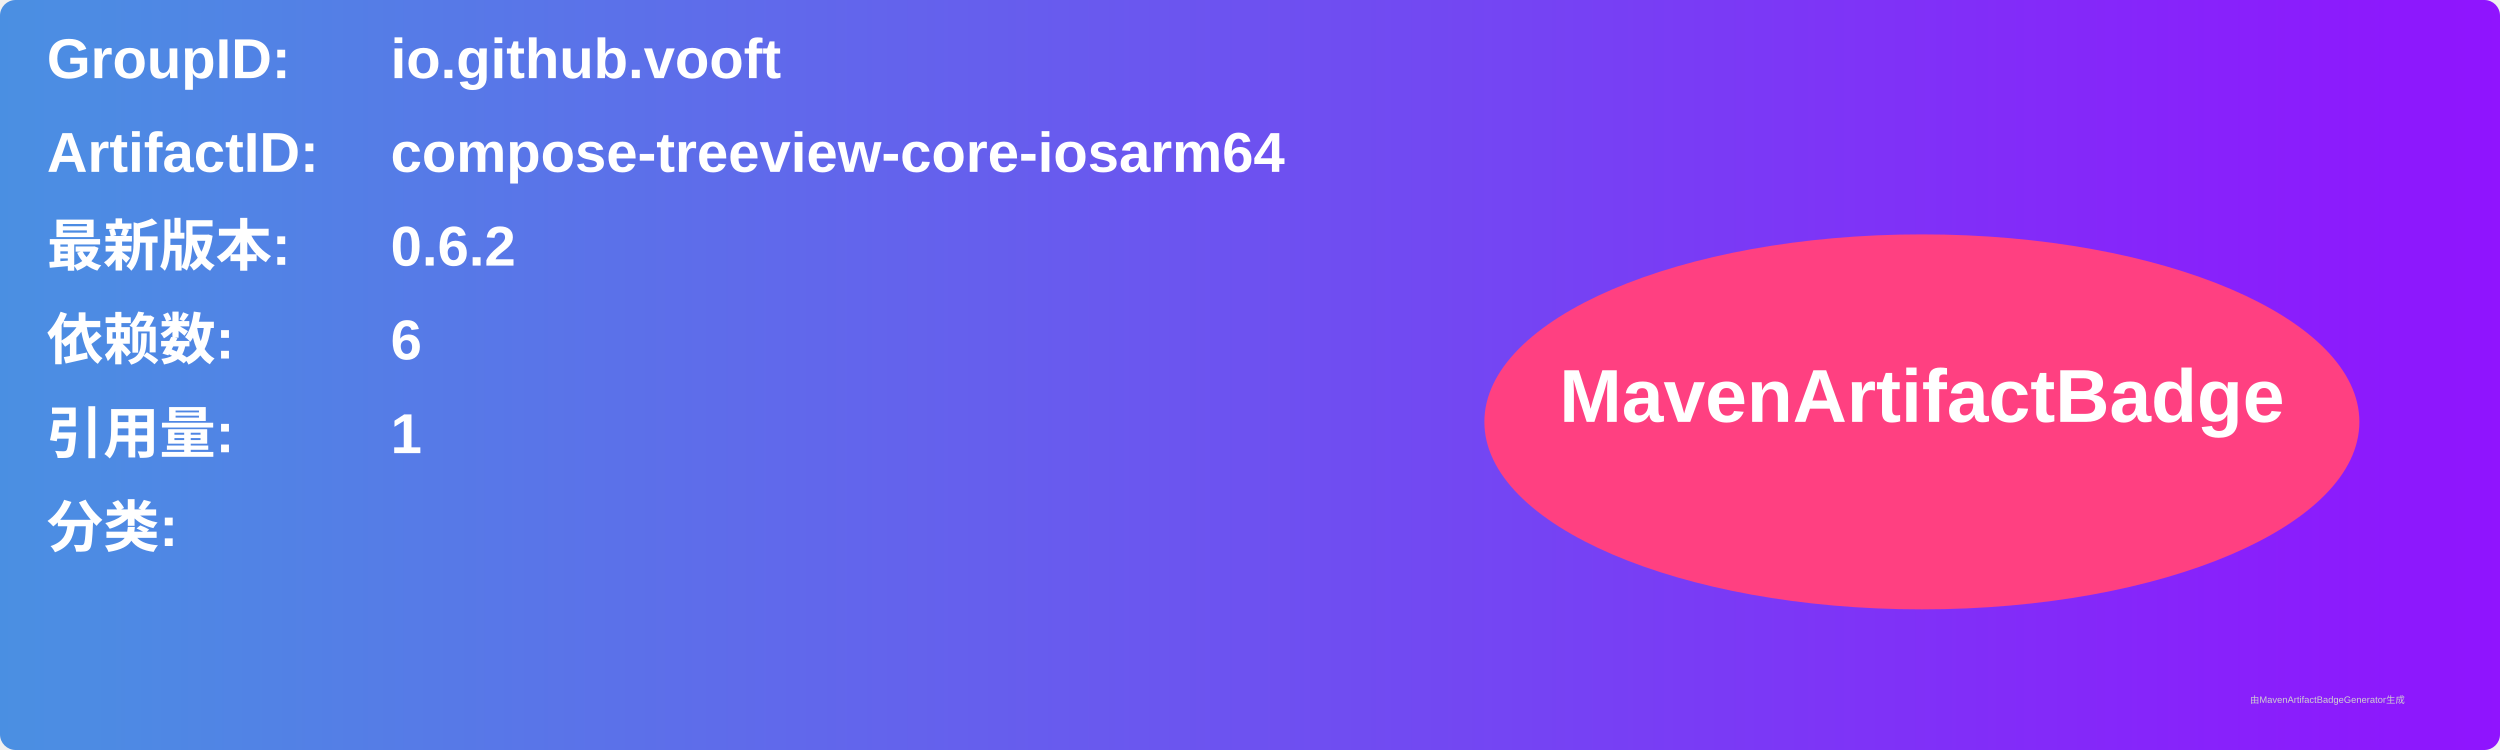
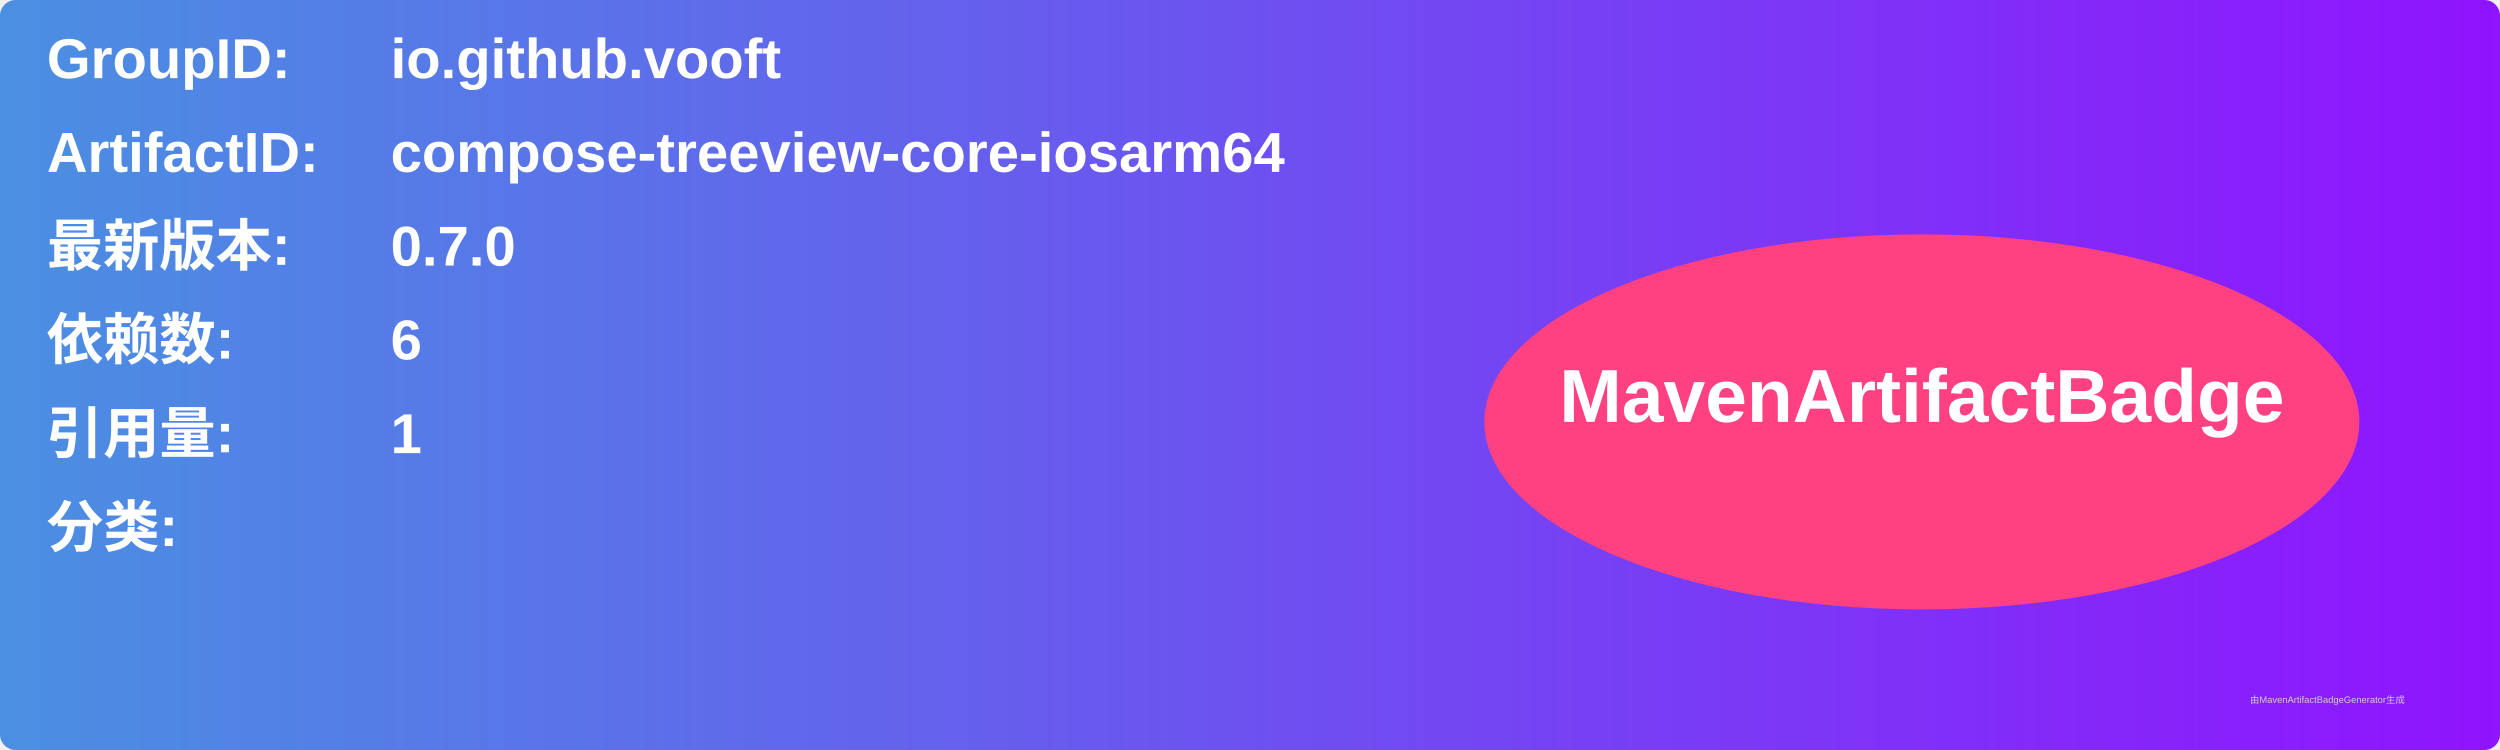
<svg xmlns="http://www.w3.org/2000/svg" width="800" height="240" viewBox="0 0 800 240">
  <linearGradient id="grad" x1="0%" y1="0%" x2="100%" y2="0%">
    <stop offset="0%" stop-color="#4a90e2" />
    <stop offset="100%" stop-color="#9013fe" />
  </linearGradient>
  <rect width="100%" height="100%" rx="5" ry="5" fill="url(#grad)" />
  <g transform="translate(15, 15)">
    <text x="0" y="10" font-family="Arial" font-size="18" fill="white" font-weight="bold" width="260">GroupID:</text>
    <text x="110" y="10" font-family="Arial" font-size="18" fill="white" font-weight="bold" width="460">io.github.vooft</text>
    <text x="0" y="40" font-family="Arial" font-size="18" fill="white" font-weight="bold" width="260">ArtifactID:</text>
    <text x="110" y="40" font-family="Arial" font-size="18" fill="white" font-weight="bold" width="460">compose-treeview-core-iosarm64</text>
    <text x="0" y="70" font-family="Arial" font-size="18" fill="white" font-weight="bold">最新版本:</text>
    <text x="110" y="70" font-family="Arial" font-size="18" fill="white" font-weight="bold">
-       <tspan font-weight="bold">0.6.2</tspan>
+       <tspan font-weight="bold">0.7.0</tspan>
    </text>
    <text x="0" y="100" font-family="Arial" font-size="18" fill="white" font-weight="bold">依赖数: </text>
    <text x="110" y="100" font-family="Arial" font-size="18" fill="white">
      <tspan font-weight="bold">6</tspan>
    </text>
    <text x="0" y="130" font-family="Arial" font-size="18" fill="white" font-weight="bold">引用量: </text>
    <text x="110" y="130" font-family="Arial" font-size="18" fill="white">
      <tspan font-weight="bold">1</tspan>
    </text>
    <text x="0" y="160" font-family="Arial" font-size="18" fill="white" font-weight="bold">分类:</text>
    <text x="10" y="190" font-family="Arial" font-size="10" fill="white">
      <tspan font-weight="bold" />
    </text>
    <ellipse cx="600" cy="120" rx="140" ry="60" fill="#ff4081" />
    <text x="600" y="120" text-anchor="middle" font-family="Arial" font-size="24" fill="white" font-weight="bold">MavenArtifactBadge</text>
  </g>
  <text x="720" y="225" font-family="Arial" font-size="3" fill="#d0d0d0">由MavenArtifactBadgeGenerator生成</text>
</svg>
